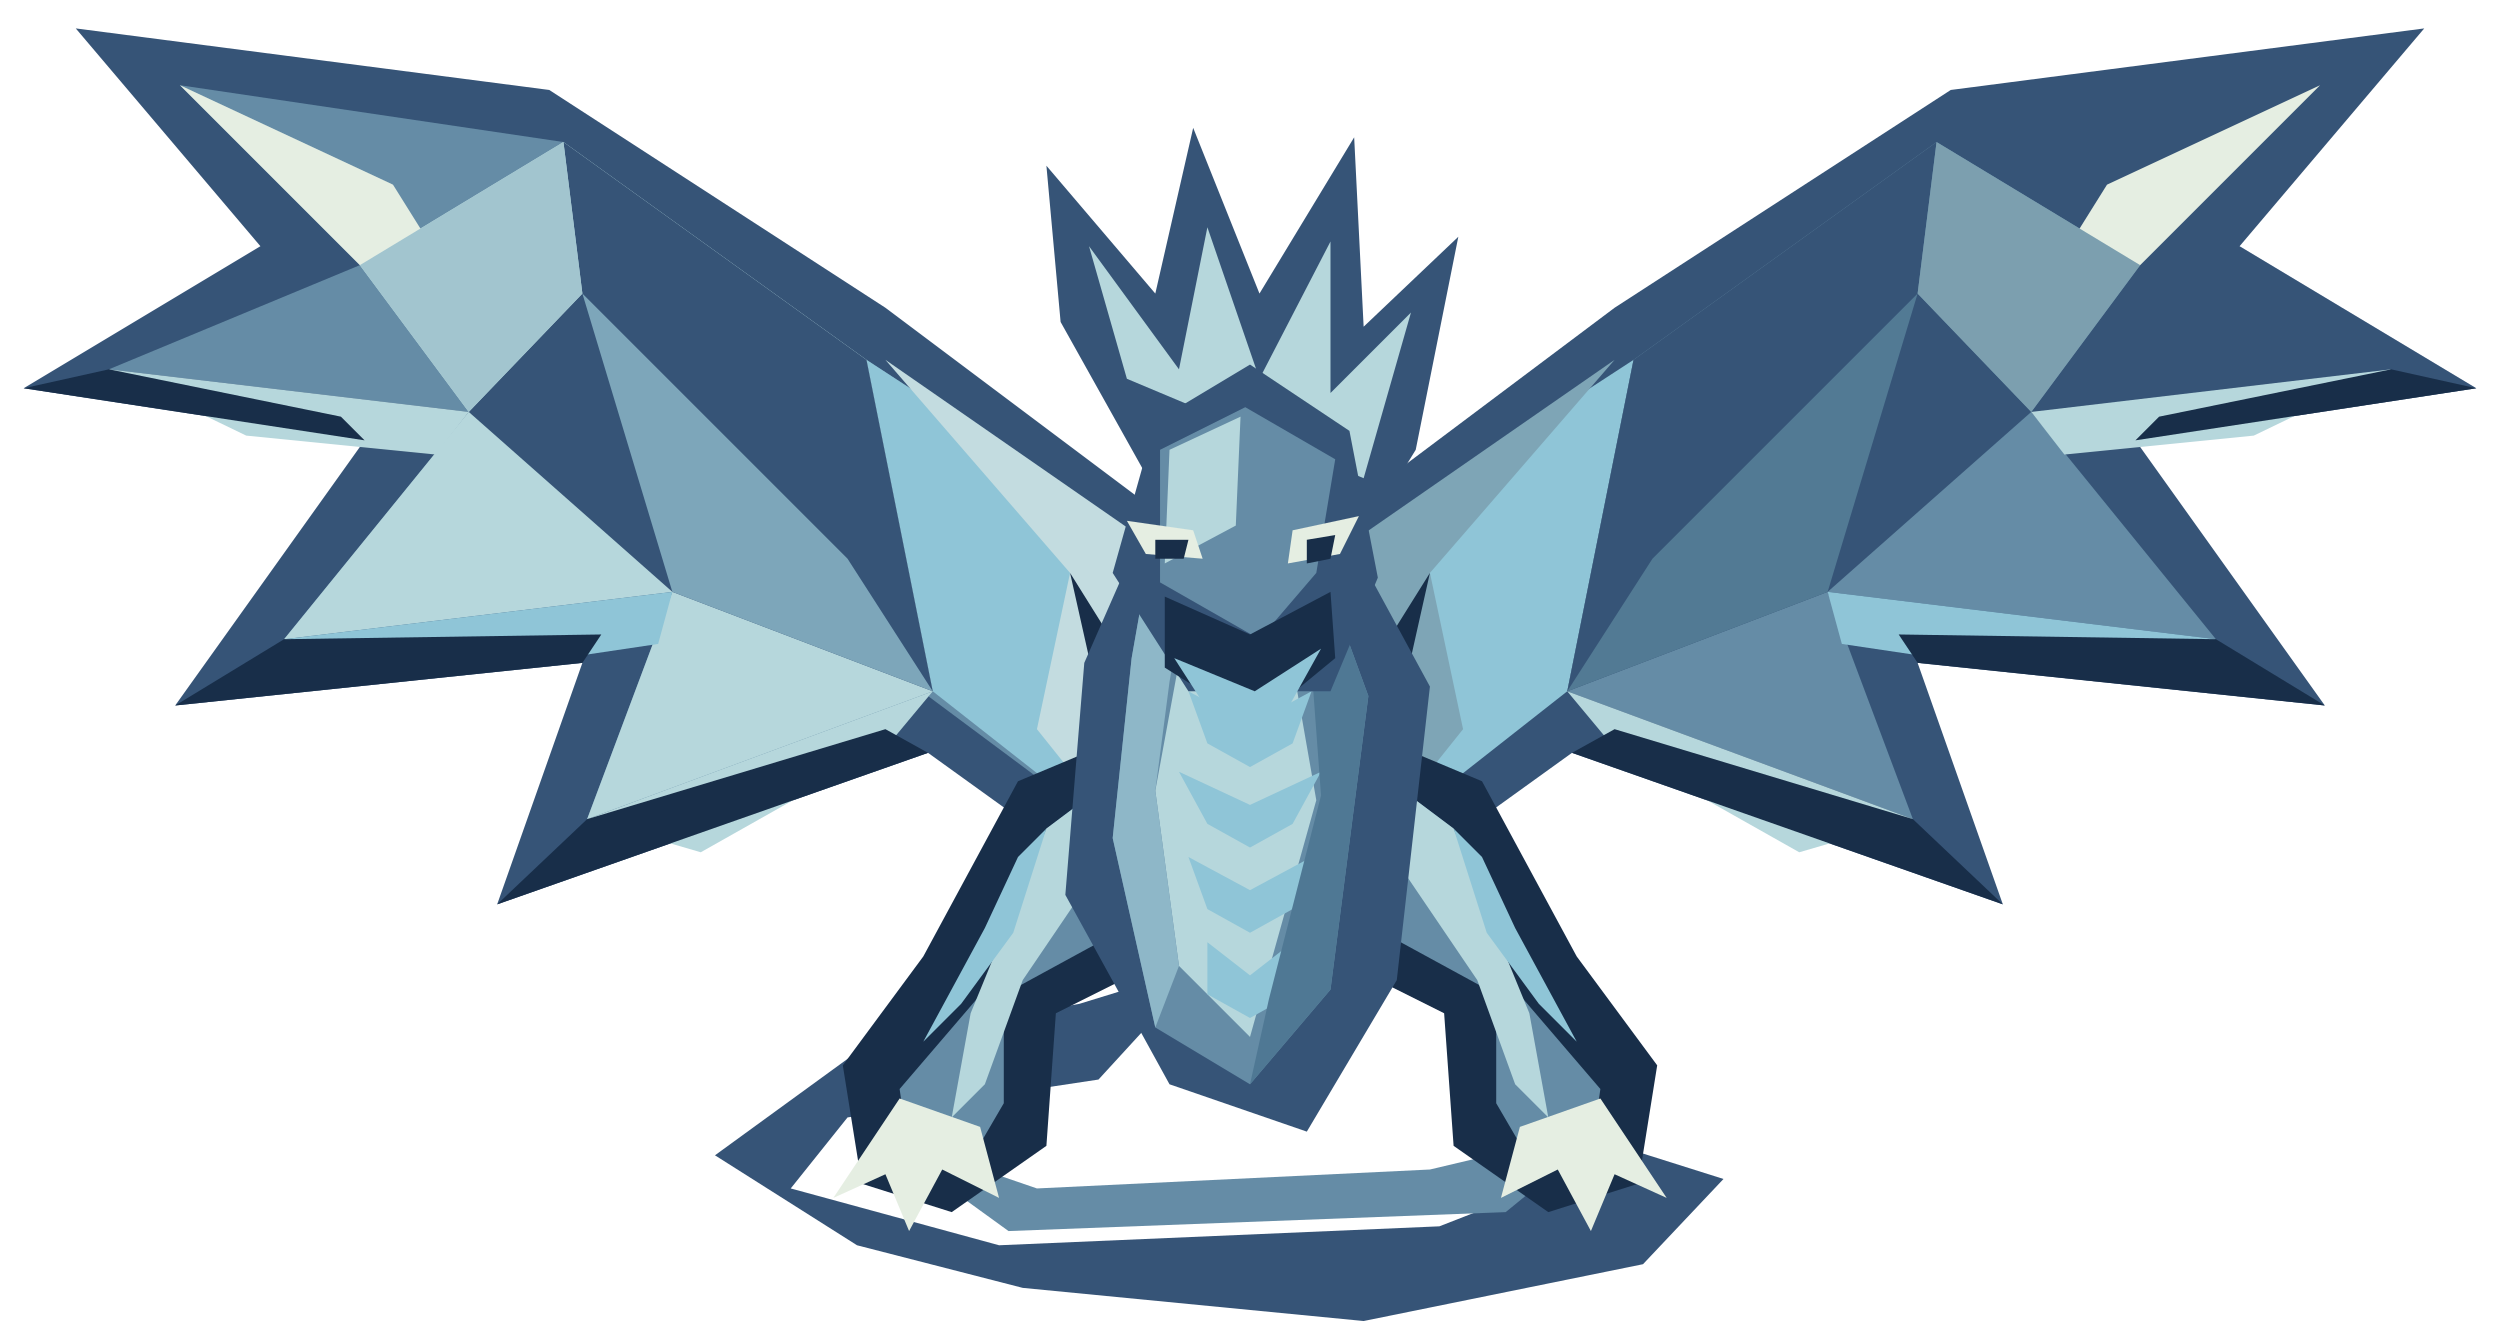
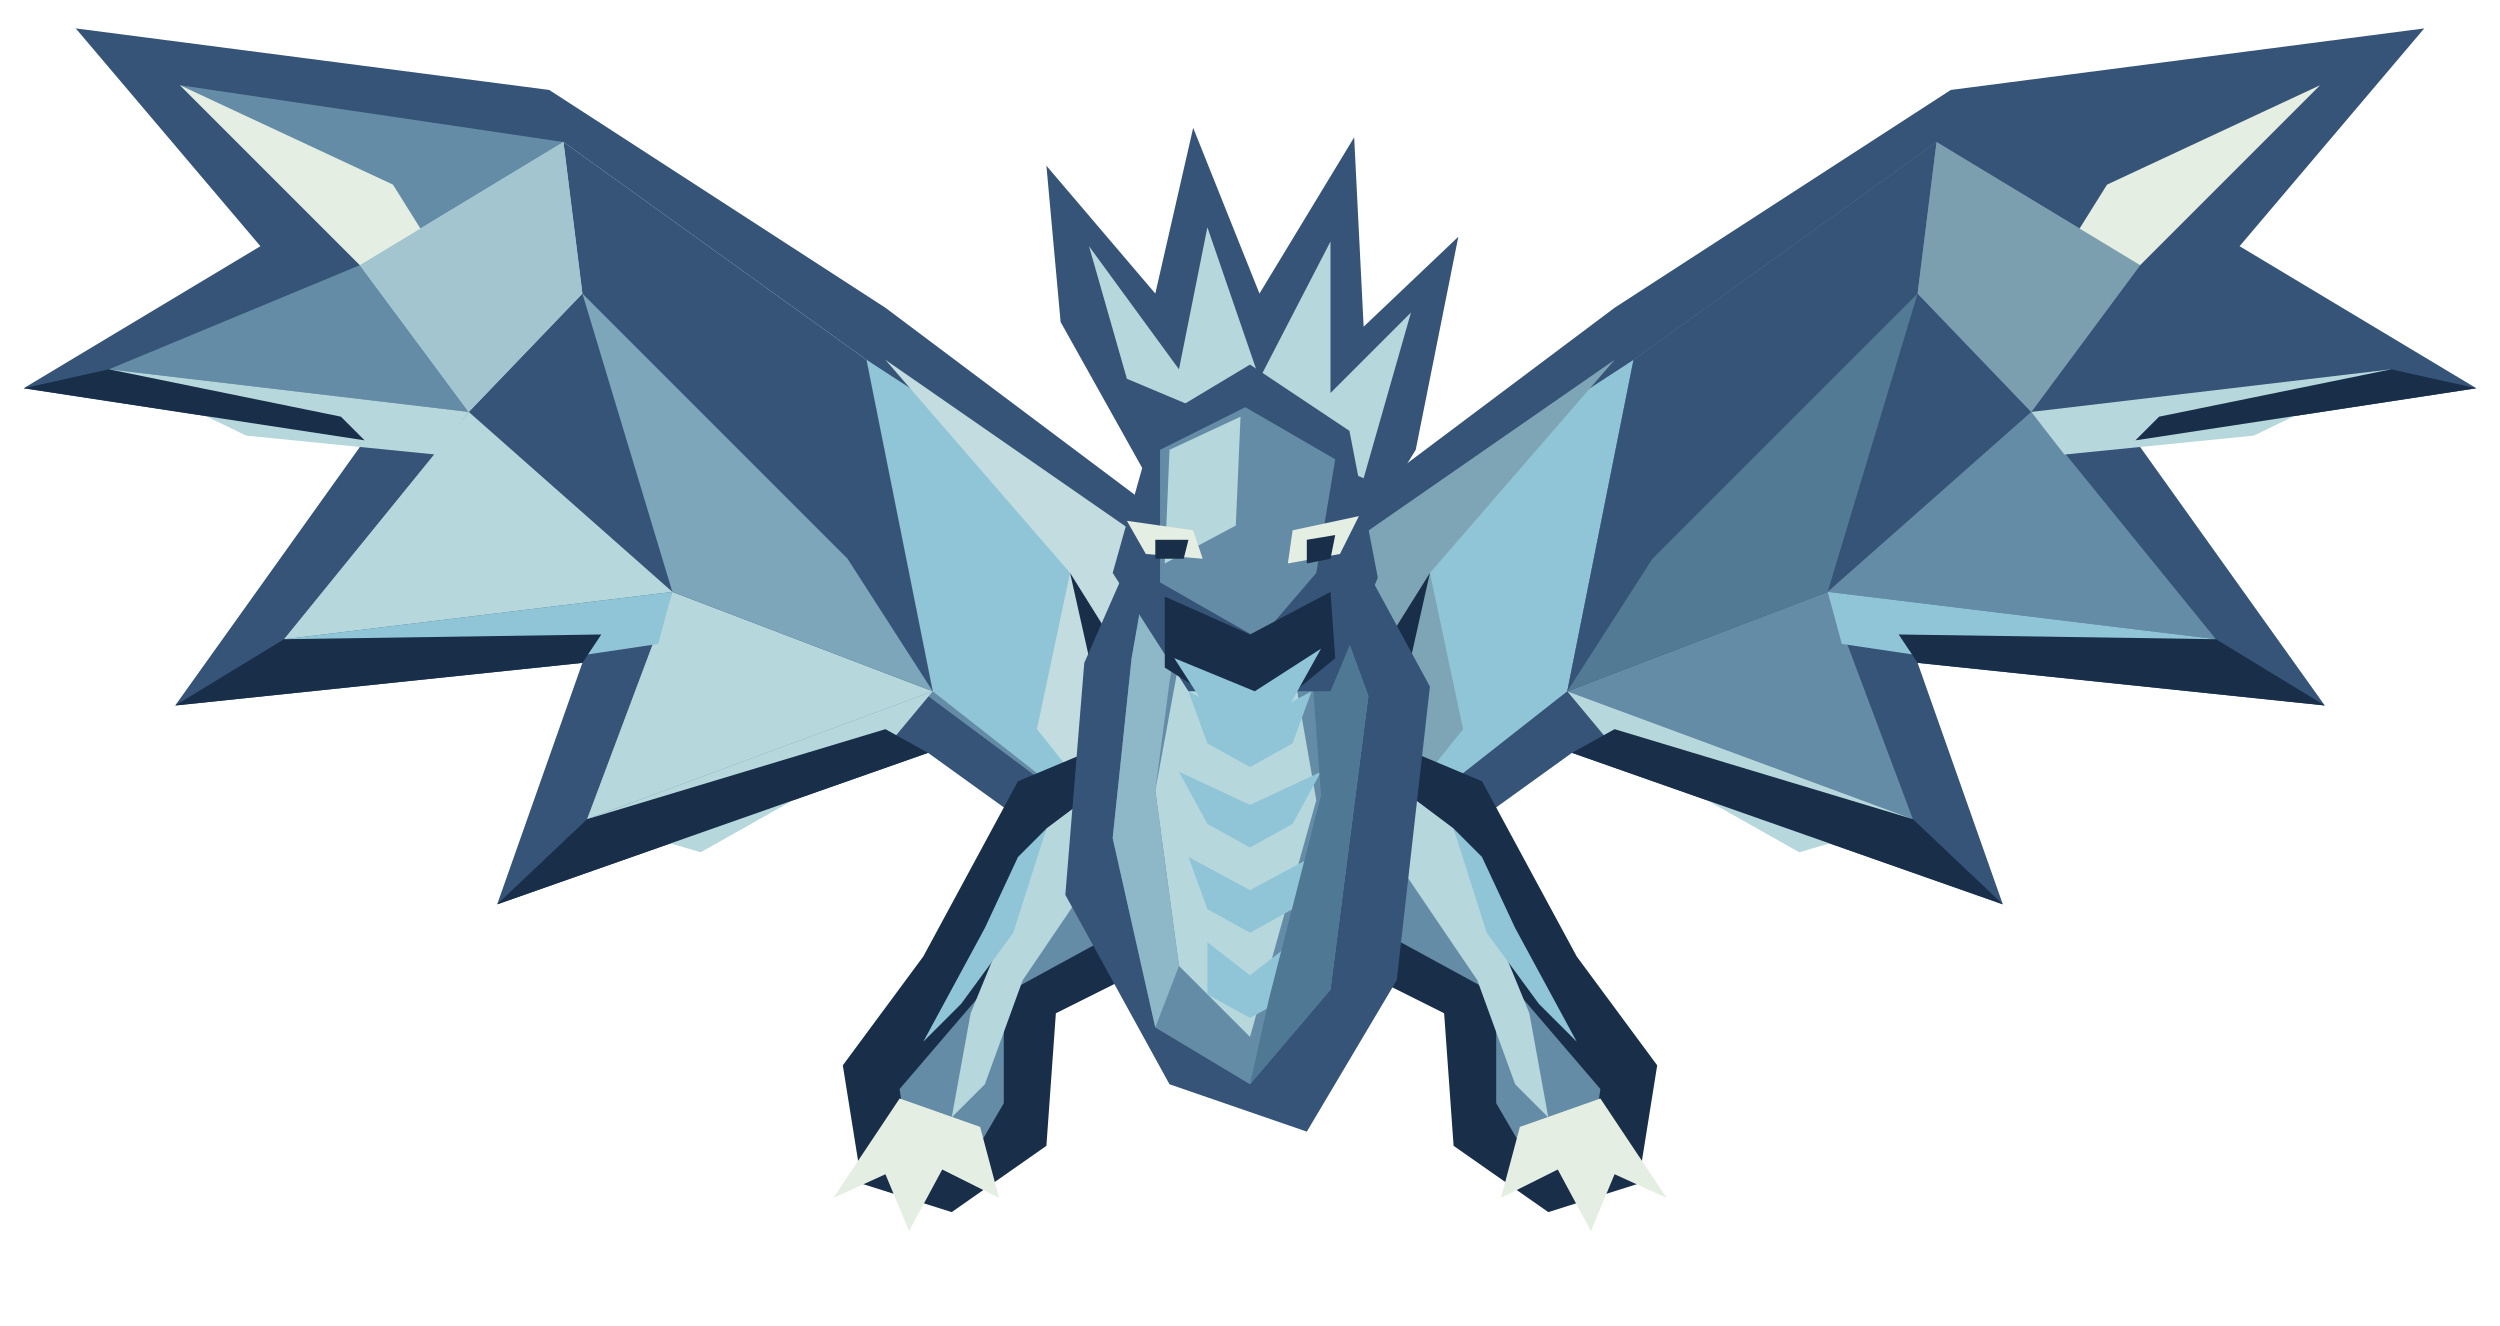
<svg xmlns="http://www.w3.org/2000/svg" width="528" height="280" viewBox="0 0 528 280">
  <polygon points="255,116 187,65 116,19 16,6 55,52 5,82 77,93 37,149 123,140 105,191 196,159 246,195" fill="#365477" />
  <polygon points="249,119 183,76 119,30 38,18 76,56 23,78 99,87 60,135 142,125 124,173 196,147 239,179" fill="#658ca6" />
  <polygon points="183,76 119,30 76,56 99,87 60,135 142,125 124,173 197,146" fill="#b6d7dc" />
  <polygon points="249,119 183,76 197,146 239,179" fill="#8fc5d7" />
  <polygon points="119,30 123,62 99,87 142,125 197,146 183,76" fill="#365477" />
  <polygon points="38,18 76,56 98,63 83,39" fill="#e5eee2" />
  <polygon points="23,78 99,87 92,96 52,92" fill="#b6d7dc" />
  <polygon points="60,135 142,125 139,136 92,143" fill="#8fc5d7" />
  <polygon points="124,173 197,146 187,158 148,180" fill="#b6d7dc" />
  <polygon points="76,56 99,87 123,62 119,30" fill="#a2c5cf" />
  <polygon points="142,125 197,146 179,118 123,62" fill="#7da6ba" />
  <polygon points="187,76 249,119 239,179 219,154 226,121" fill="#c3dce0" />
  <polygon points="5,82 77,93 72,88 23,78" fill="#182e49" />
  <polygon points="37,149 123,140 127,134 60,135" fill="#182e49" />
  <polygon points="105,191 196,159 187,154 124,173" fill="#182e49" />
  <polygon points="226,121 239,179 246,195 240,163 236,137" fill="#182e49" />
  <polygon points="273,116 341,65 412,19 512,6 473,52 523,82 451,93 491,149 405,140 423,191 332,159 282,195" fill="#365477" />
  <polygon points="279,119 345,76 409,30 490,18 452,56 505,78 429,87 468,135 386,125 404,173 332,147 289,179" fill="#365477" />
  <polygon points="345,76 409,30 452,56 429,87 468,135 386,125 404,173 331,146" fill="#658ca6" />
  <polygon points="279,119 345,76 331,146 289,179" fill="#8fc5d7" />
  <polygon points="409,30 405,62 429,87 386,125 331,146 345,76" fill="#365477" />
  <polygon points="490,18 452,56 430,63 445,39" fill="#e5eee2" />
  <polygon points="505,78 429,87 436,96 476,92" fill="#b6d7dc" />
  <polygon points="468,135 386,125 389,136 436,143" fill="#8fc5d7" />
  <polygon points="404,173 331,146 341,158 380,180" fill="#b6d7dc" />
  <polygon points="452,56 429,87 405,62 409,30" fill="#7c9faf" />
  <polygon points="386,125 331,146 349,118 405,62" fill="#527a94" />
  <polygon points="341,76 279,119 289,179 309,154 302,121" fill="#7ea5b6" />
  <polygon points="523,82 451,93 456,88 505,78" fill="#182e49" />
  <polygon points="491,149 405,140 401,134 468,135" fill="#182e49" />
  <polygon points="423,191 332,159 341,154 404,173" fill="#182e49" />
  <polygon points="302,121 289,179 282,195 288,163 292,137" fill="#182e49" />
-   <polygon points="254,204 232,228 179,236 167,251 211,263 304,259 345,243 364,249 347,267 288,279 216,272 181,263 151,244 184,220 228,212" fill="#365477" />
-   <polygon points="184,239 219,251 302,247 340,238 318,256 213,260" fill="#658ca6" />
  <polygon points="246,152 215,165 195,202 178,225 182,250 201,256 221,242 223,214 251,200" fill="#182e49" />
  <polygon points="241,160 221,175 208,209 190,230 192,244 205,245 212,233 212,210 245,192" fill="#658ca6" />
  <polygon points="190,232 176,253 187,248 192,260 199,247 211,253 207,238" fill="#e5eee2" />
  <polygon points="221,175 241,160 235,179 216,207 208,229 201,236 205,214" fill="#b6d7dc" />
  <polygon points="215,181 221,175 214,197 203,212 195,220 208,196" fill="#8fc5d7" />
  <polygon points="282,152 313,165 333,202 350,225 346,250 327,256 307,242 305,214 277,200" fill="#182e49" />
  <polygon points="287,160 307,175 320,209 338,230 336,244 323,245 316,233 316,210 283,192" fill="#658ca6" />
  <polygon points="338,232 352,253 341,248 336,260 329,247 317,253 321,238" fill="#e5eee2" />
  <polygon points="307,175 287,160 293,179 312,207 320,229 327,236 323,214" fill="#b6d7dc" />
  <polygon points="313,181 307,175 314,197 325,212 333,220 320,196" fill="#8fc5d7" />
  <polygon points="247,99 277,99 302,145 295,207 276,239 247,229 225,189 229,140" fill="#365477" />
  <polygon points="245,105 274,106 289,147 281,209 264,229 244,217 235,177 239,139" fill="#658ca6" />
  <polygon points="251,129 271,129 278,169 264,219 249,204 244,167" fill="#b6d7dc" />
  <polygon points="251,146 264,153 277,146 273,157 264,162 255,157" fill="#8fc5d7" />
  <polygon points="249,163 264,170 279,163 273,174 264,179 255,174" fill="#8fc5d7" />
  <polygon points="251,181 264,188 277,181 273,192 264,197 255,192" fill="#8fc5d7" />
  <polygon points="255,199 264,206 273,199 273,210 264,215 255,210" fill="#8fc5d7" />
  <polygon points="245,105 252,115 247,144 244,167 249,204 244,217 235,177 239,139" fill="#8eb7c8" />
  <polygon points="274,106 289,147 281,209 264,229 268,211 279,168 277,141 268,119" fill="#4f7894" />
  <polygon points="243,102 224,68 221,35 244,62 252,27 266,62 286,29 288,69 308,50 299,95 283,121 245,122" fill="#365477" />
  <polygon points="238,80 230,52 249,78 255,48 266,80 281,51 281,83 298,66 288,101" fill="#b6d7dc" />
  <polygon points="244,89 264,77 285,91 291,122 281,146 251,146 235,121" fill="#365477" />
  <polygon points="245,95 263,86 282,97 278,121 266,135 245,123" fill="#658ca6" />
  <polygon points="247,95 262,88 261,111 246,119" fill="#b6d7dc" />
  <polygon points="238,110 252,112 254,118 242,117" fill="#e5eee2" />
  <polygon points="273,112 287,109 283,117 272,119" fill="#e5eee2" />
  <polygon points="244,114 251,114 250,118 244,118" fill="#182e49" />
  <polygon points="276,114 282,113 281,118 276,119" fill="#182e49" />
  <polygon points="246,126 264,134 281,125 282,139 265,153 246,141" fill="#182e49" />
  <polygon points="248,139 265,146 279,137 269,155 257,153" fill="#8fc5d7" />
</svg>
